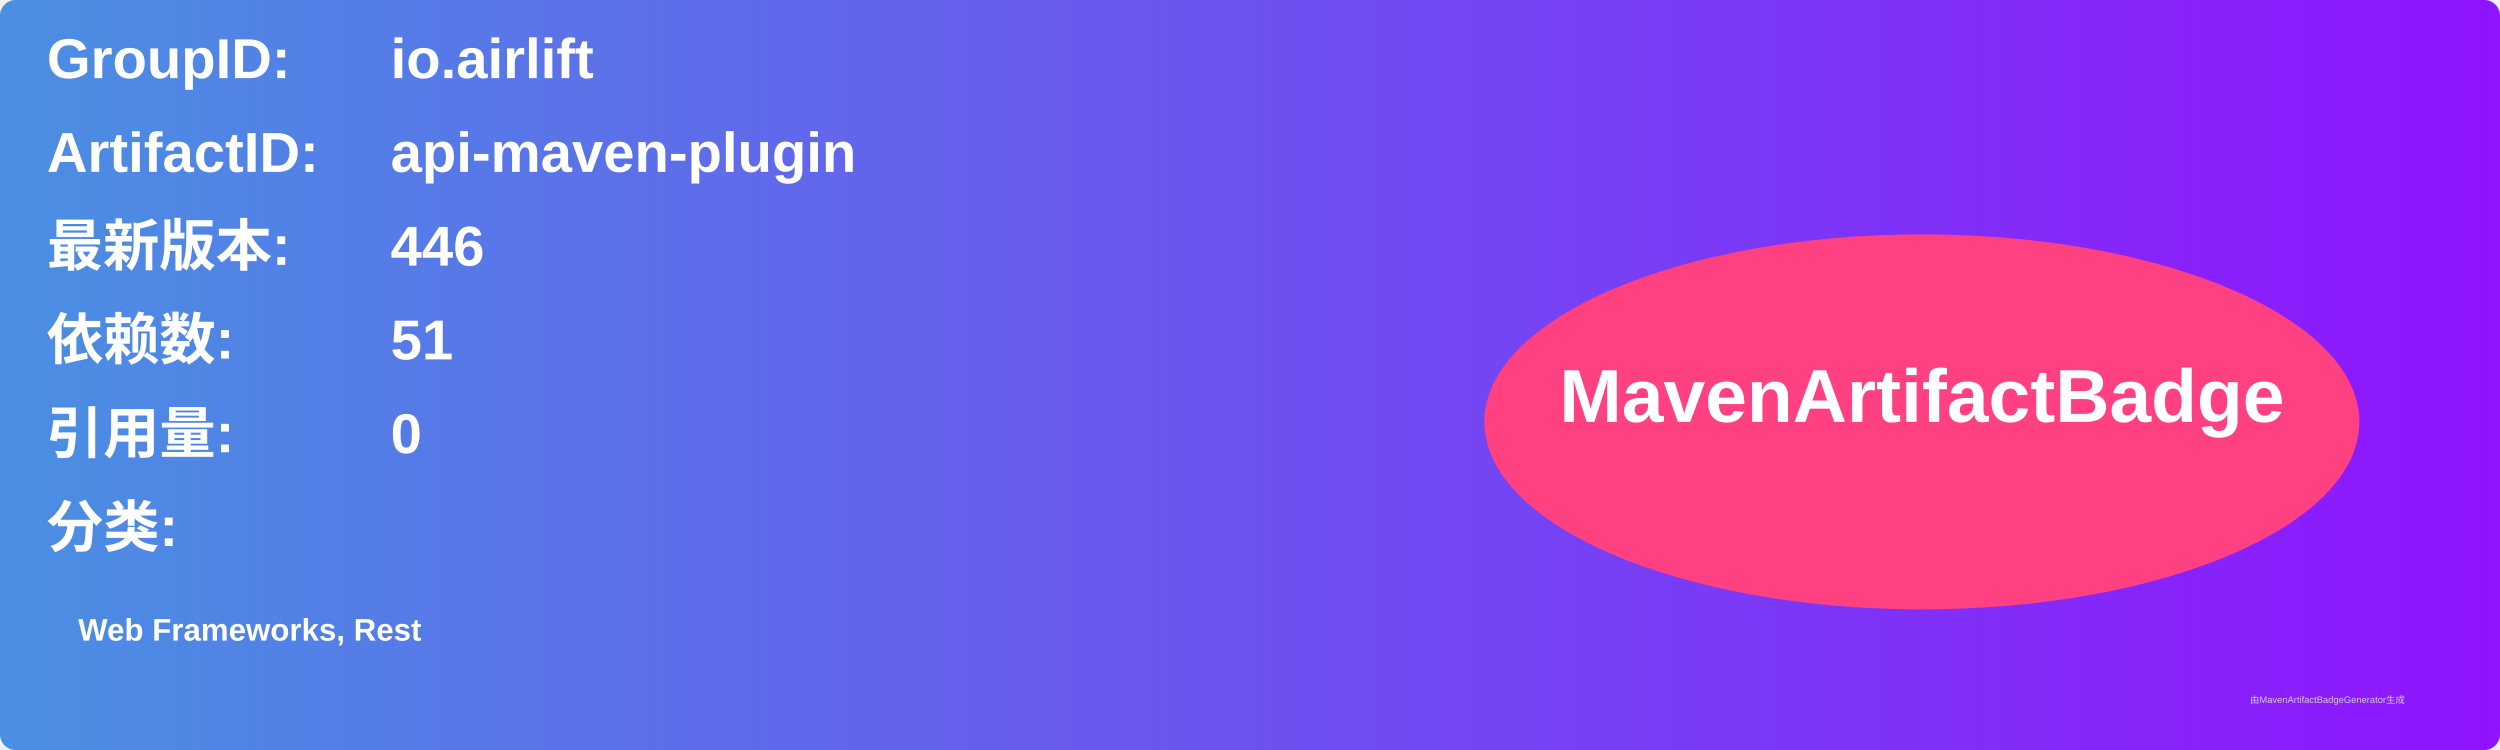
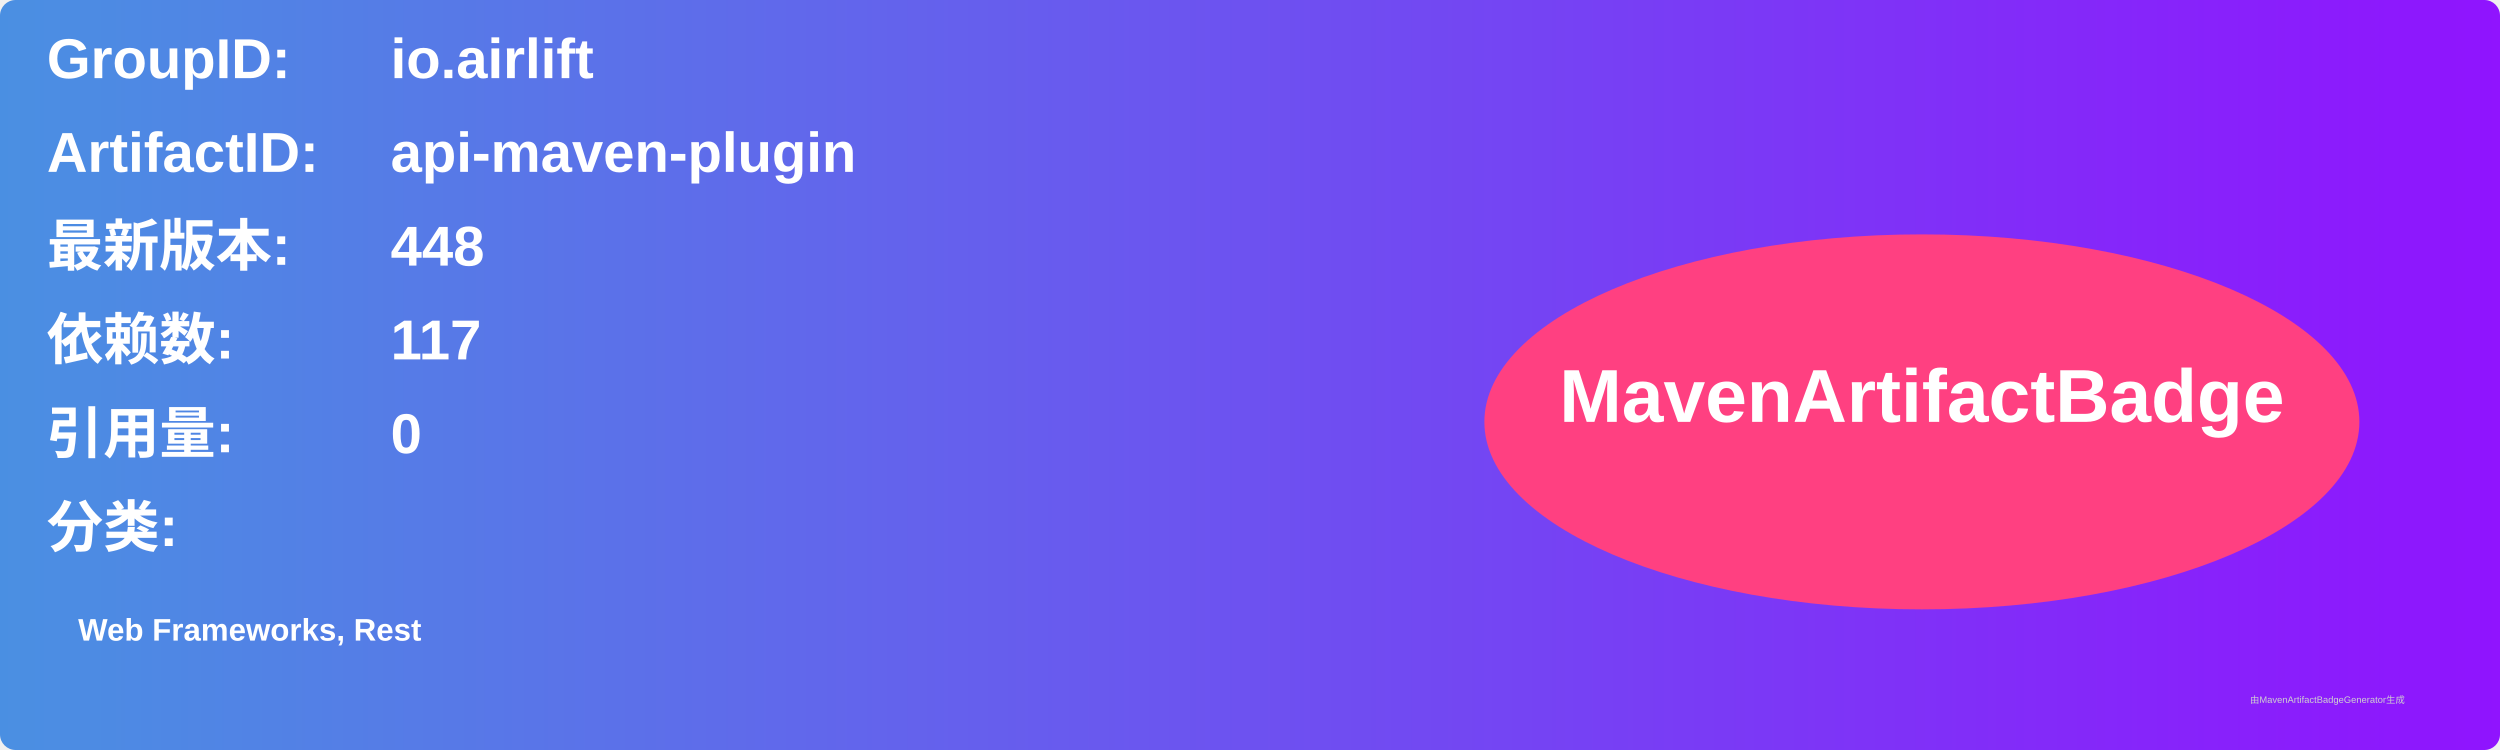
<svg xmlns="http://www.w3.org/2000/svg" width="800" height="240" viewBox="0 0 800 240">
  <linearGradient id="grad" x1="0%" y1="0%" x2="100%" y2="0%">
    <stop offset="0%" stop-color="#4a90e2" />
    <stop offset="100%" stop-color="#9013fe" />
  </linearGradient>
  <rect width="100%" height="100%" rx="5" ry="5" fill="url(#grad)" />
  <g transform="translate(15, 15)">
    <text x="0" y="10" font-family="Arial" font-size="18" fill="white" font-weight="bold" width="260">GroupID:</text>
    <text x="110" y="10" font-family="Arial" font-size="18" fill="white" font-weight="bold" width="460">io.airlift</text>
    <text x="0" y="40" font-family="Arial" font-size="18" fill="white" font-weight="bold" width="260">ArtifactID:</text>
    <text x="110" y="40" font-family="Arial" font-size="18" fill="white" font-weight="bold" width="460">api-maven-plugin</text>
    <text x="0" y="70" font-family="Arial" font-size="18" fill="white" font-weight="bold">最新版本:</text>
    <text x="110" y="70" font-family="Arial" font-size="18" fill="white" font-weight="bold">
-       <tspan font-weight="bold">446</tspan>
+       <tspan font-weight="bold">448</tspan>
    </text>
    <text x="0" y="100" font-family="Arial" font-size="18" fill="white" font-weight="bold">依赖数: </text>
    <text x="110" y="100" font-family="Arial" font-size="18" fill="white">
-       <tspan font-weight="bold">51</tspan>
+       <tspan font-weight="bold">117</tspan>
    </text>
    <text x="0" y="130" font-family="Arial" font-size="18" fill="white" font-weight="bold">引用量: </text>
    <text x="110" y="130" font-family="Arial" font-size="18" fill="white">
      <tspan font-weight="bold">0</tspan>
    </text>
    <text x="0" y="160" font-family="Arial" font-size="18" fill="white" font-weight="bold">分类:</text>
    <text x="10" y="190" font-family="Arial" font-size="10" fill="white">
      <tspan font-weight="bold">Web Frameworks, Rest</tspan>
    </text>
    <ellipse cx="600" cy="120" rx="140" ry="60" fill="#ff4081" />
    <text x="600" y="120" text-anchor="middle" font-family="Arial" font-size="24" fill="white" font-weight="bold">MavenArtifactBadge</text>
  </g>
  <text x="720" y="225" font-family="Arial" font-size="3" fill="#d0d0d0">由MavenArtifactBadgeGenerator生成</text>
</svg>
